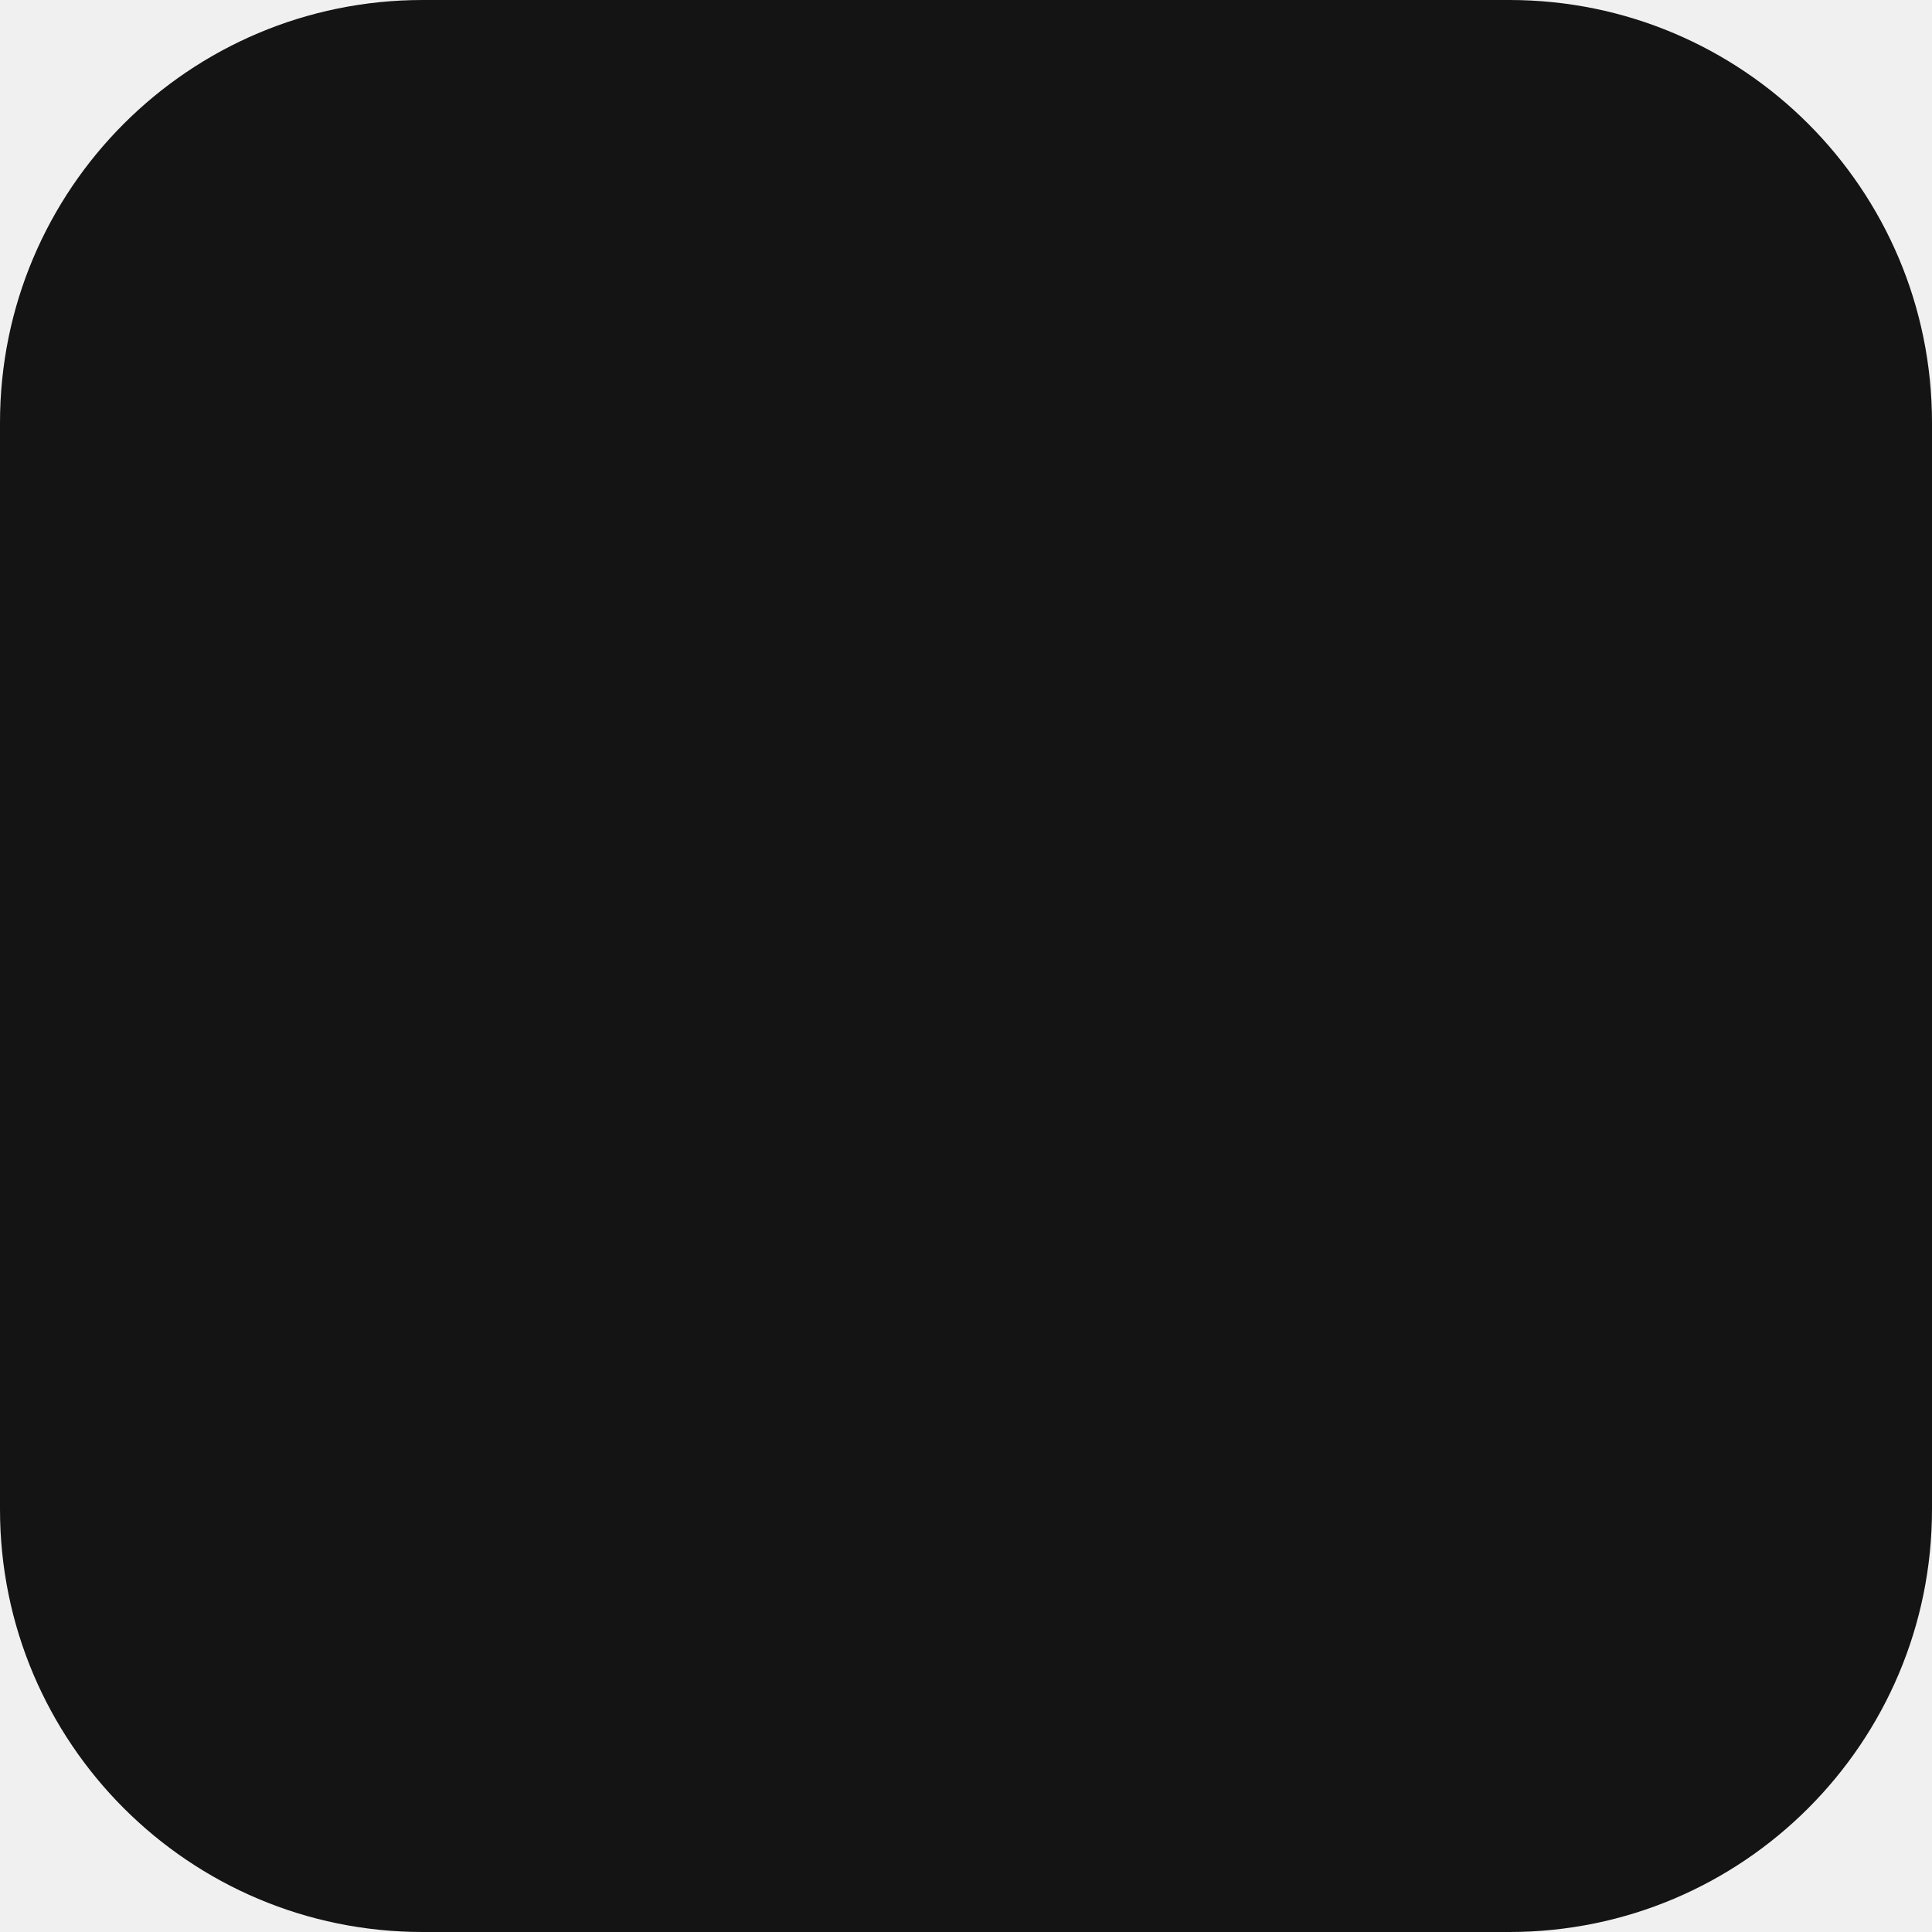
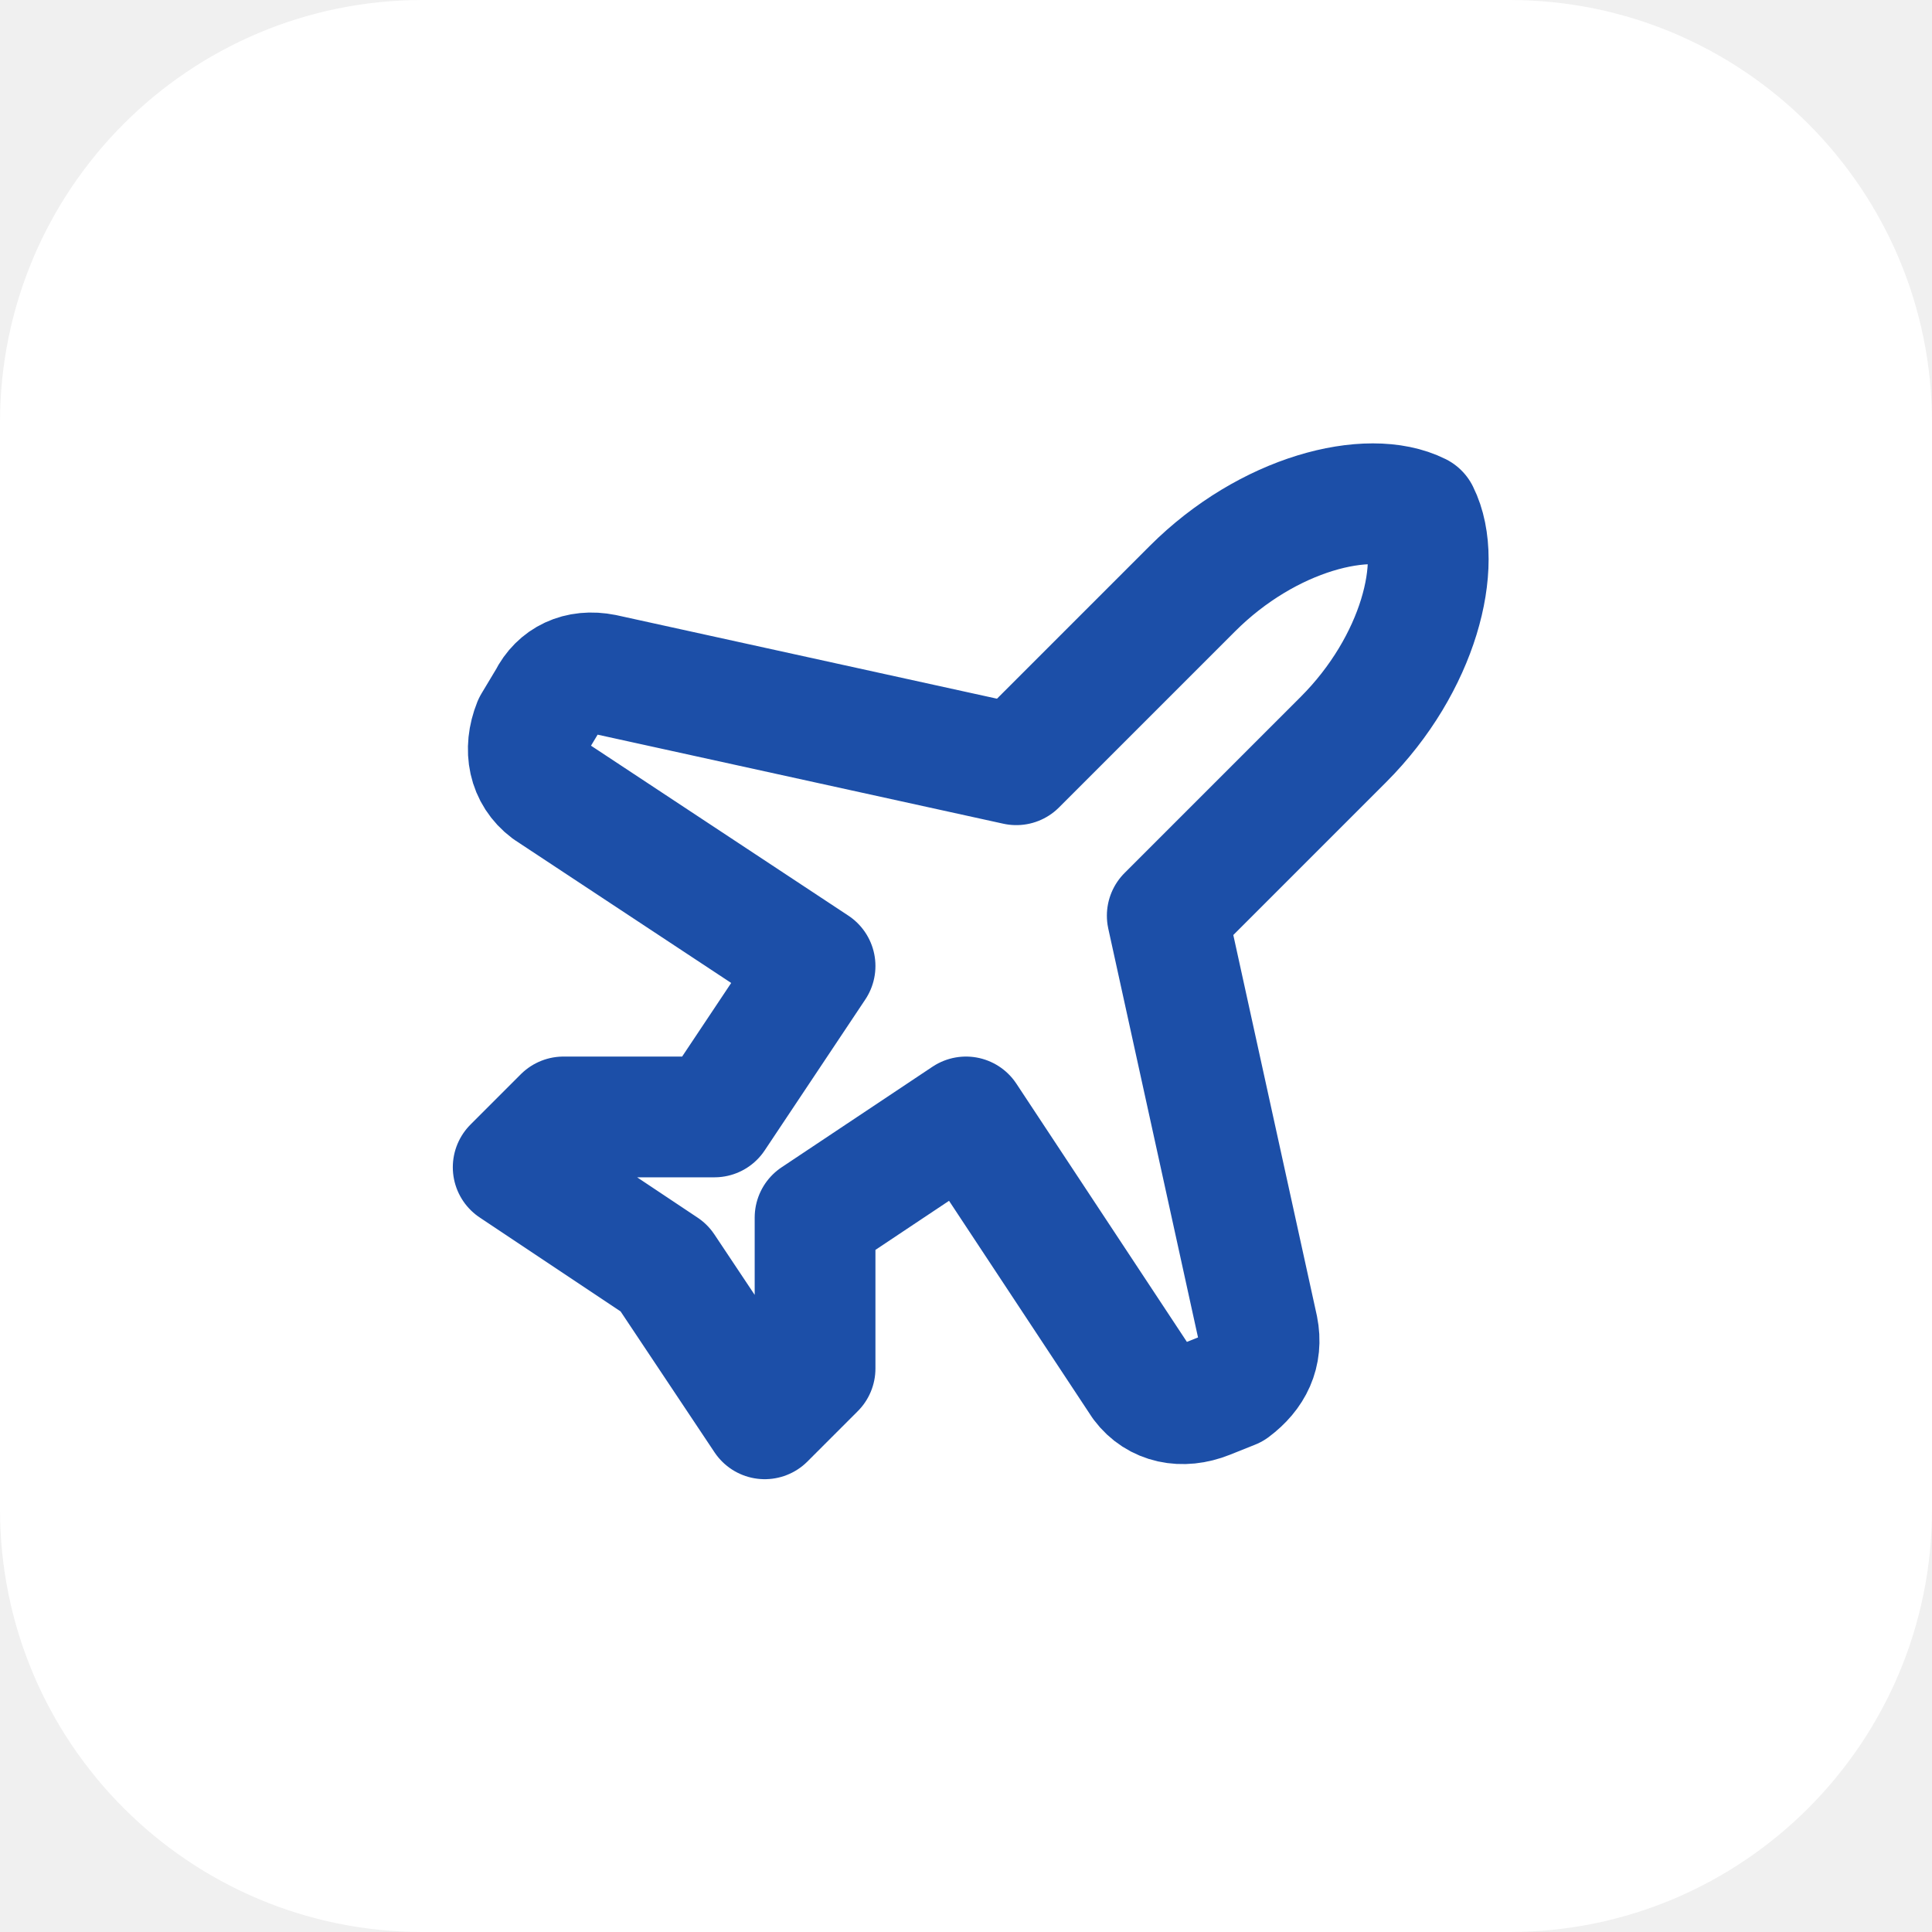
<svg xmlns="http://www.w3.org/2000/svg" viewBox="0 0 64 64">
-   <rect width="64" height="64" rx="14" fill="#141414" />
+   <rect width="64" height="64" rx="14" fill="#ffffff" />
+   <g transform="translate(12 12) scale(1.666667)" fill="none" stroke="#1c4fa8" stroke-width="2.4" stroke-linecap="round" stroke-linejoin="round">
+     <path d="M17.8 19.2 16 11l3.5-3.5C21 6 21.5 4 21 3c-1-.5-3 0-4.5 1.5L13 8 4.8 6.2c-.5-.1-.9.1-1.1.5l-.3.5c-.2.5-.1 1 .3 1.3L9 12l-2 3H4l-1 1 3 2 2 3 1-1v-3l3-2 3.5 5.3c.3.4.8.5 1.3.3l.5-.2c.4-.3.6-.7.5-1.2z" />
+   </g>
</svg>
